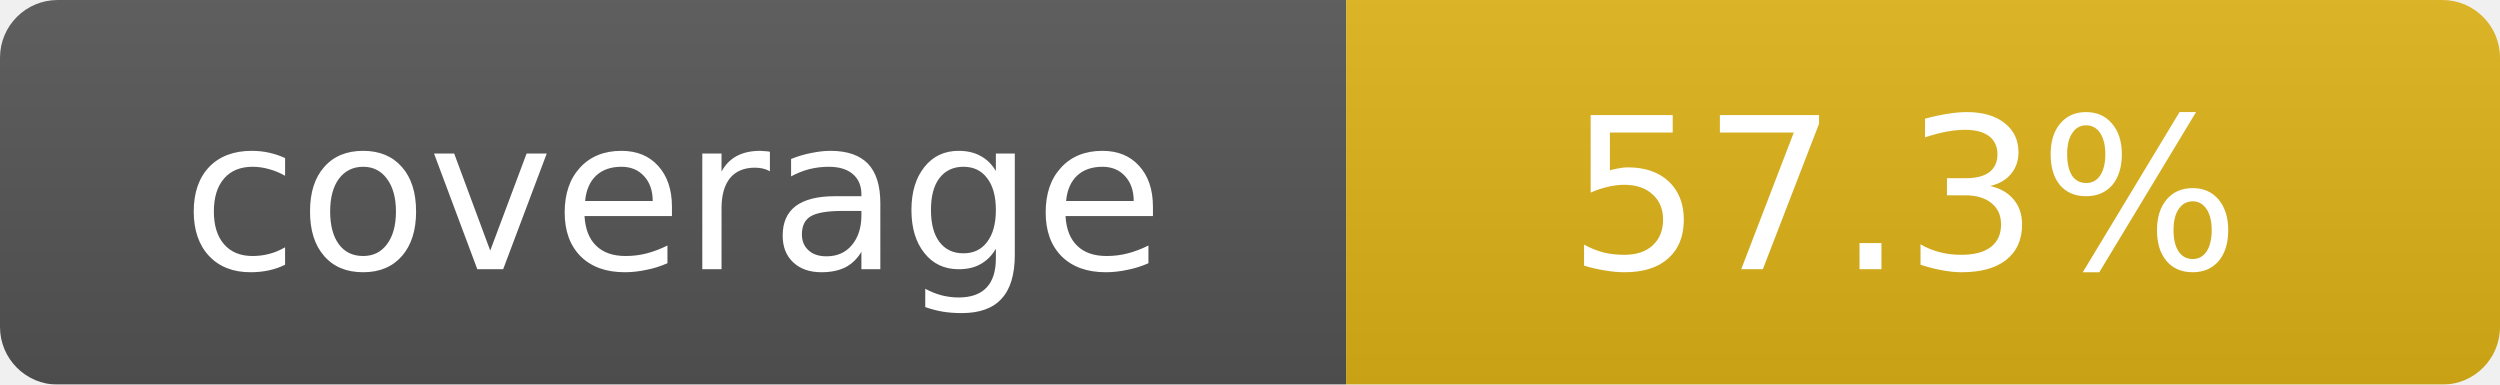
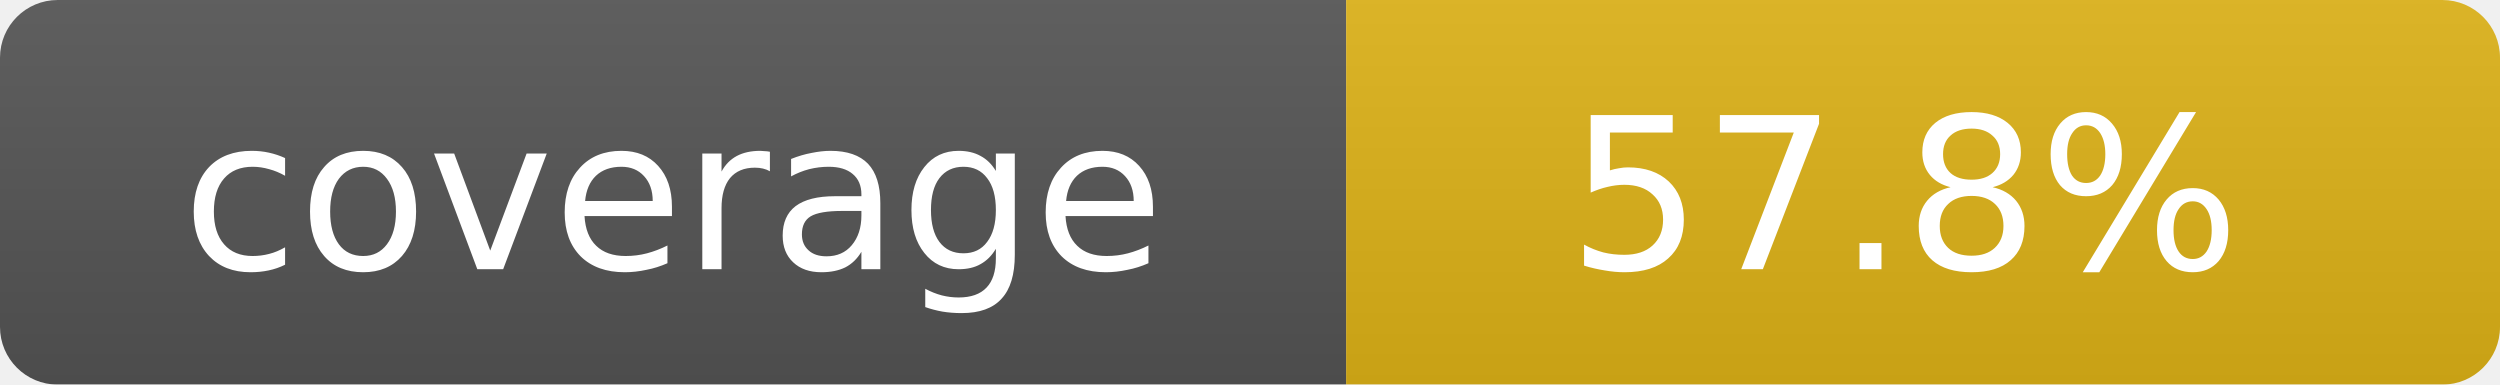
<svg xmlns="http://www.w3.org/2000/svg" width="130" height="20">
  <linearGradient id="b" x2="0" y2="100%">
    <stop offset="0" stop-color="#bbb" stop-opacity=".1" />
    <stop offset="1" stop-opacity=".1" />
  </linearGradient>
  <mask id="a">
    <rect width="130" height="20" rx="3" fill="#fff" />
  </mask>
  <g mask="url(#a)">
    <rect width="70" height="20" fill="#555" />
    <rect x="70" width="60" height="20" fill="#dfb317" />
    <rect width="130" height="20" fill="url(#b)" />
  </g>
  <g fill="#fff" text-anchor="middle" font-family="DejaVu Sans,Verdana,Geneva,sans-serif" font-size="11">
    <text x="35" y="14">coverage</text>
-     <text x="99" y="14">57.3%</text>
+     <text x="99" y="14">57.8%</text>
  </g>
</svg>
